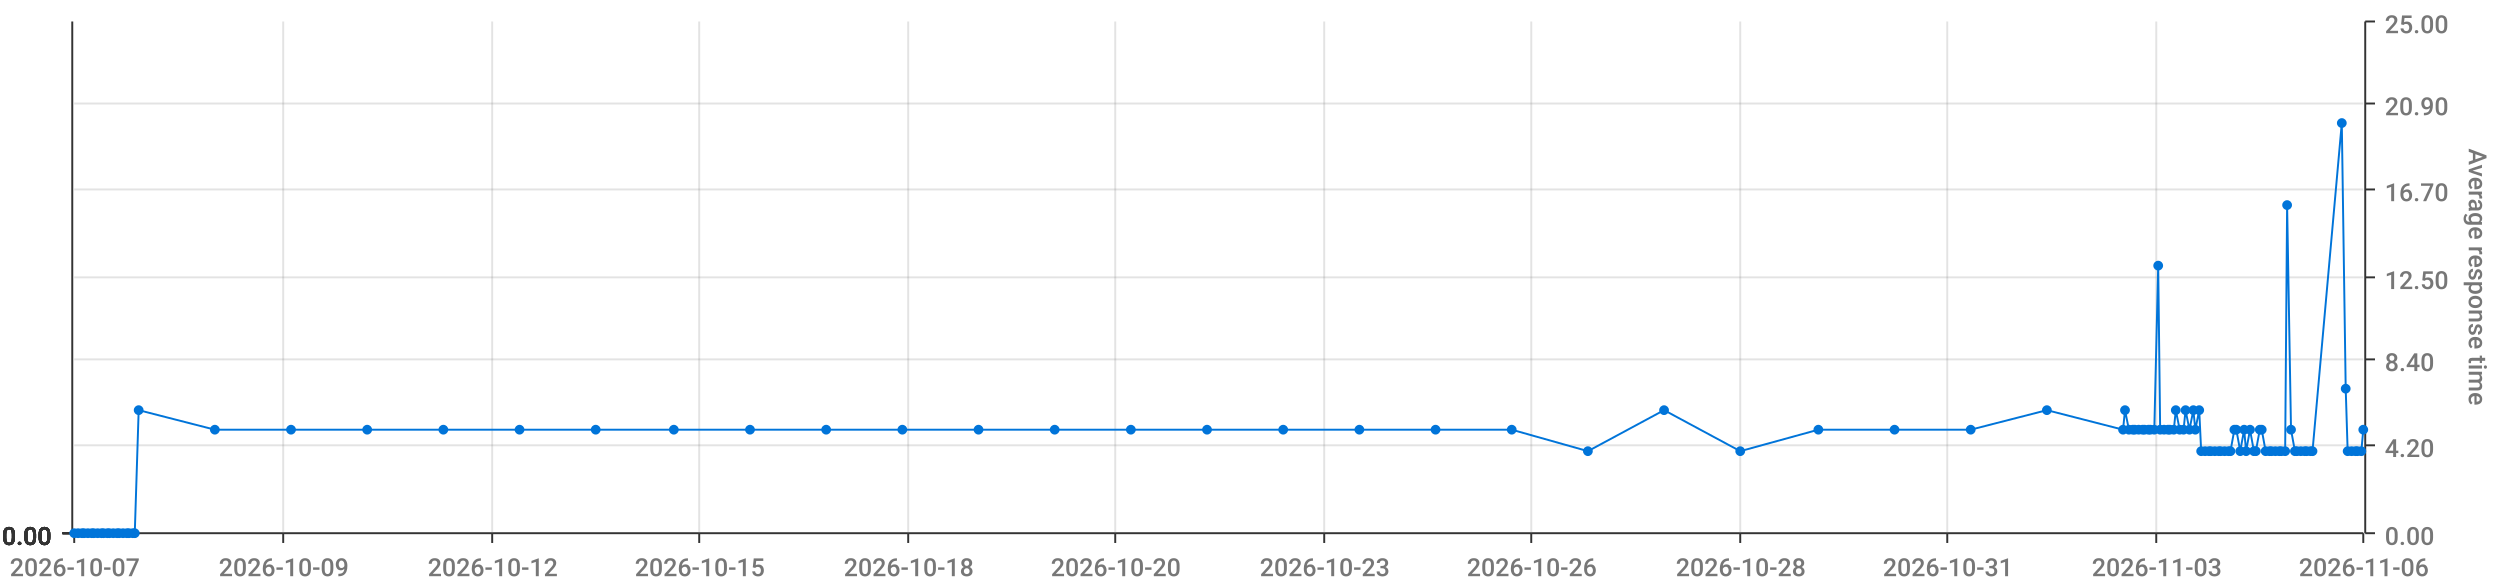
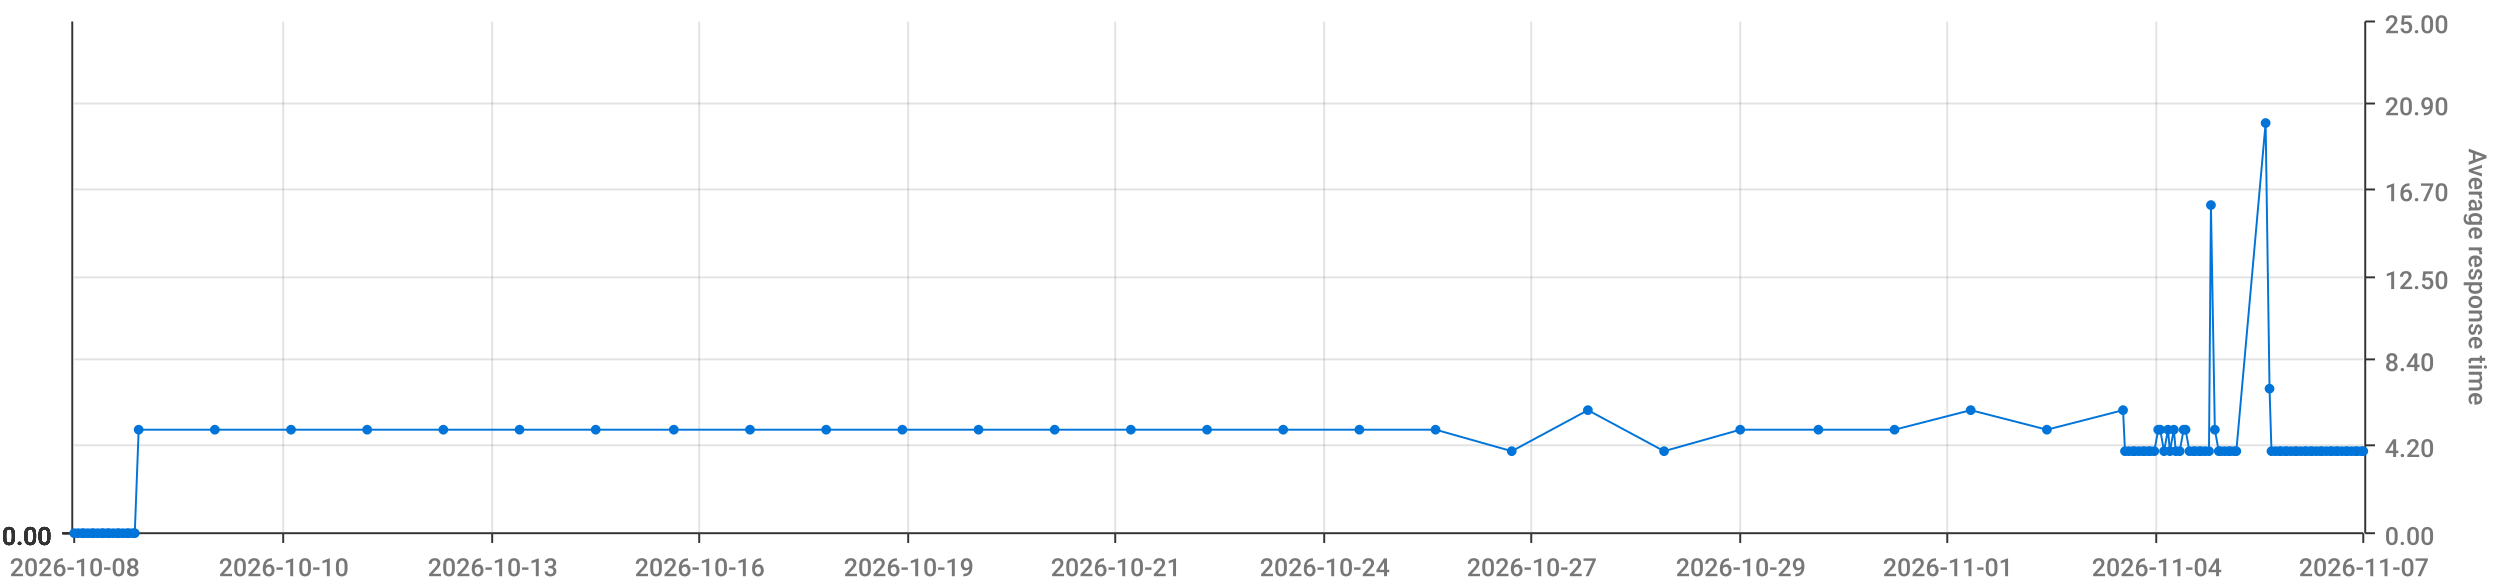
<svg xmlns="http://www.w3.org/2000/svg" viewBox="0 0 1280 300">
  <path d="M 0 0 L 1280 0 L 1280 300 L 0 300 L 0 0" style="stroke-width:0;stroke:rgba(255,255,255,1.0);fill:rgba(255,255,255,0.0)" />
  <path d="M 38 11 L 1210 11 L 1210 273 L 38 273 L 38 11" style="stroke-width:0;stroke:rgba(255,255,255,1.0);fill:rgba(255,255,255,0.0)" />
  <path d="M 38 273 L 1210 273" style="stroke-width:1;stroke:rgba(51,51,51,1.0);fill:rgba(255,255,255,0.0)" />
  <path d="M 38 273 L 38 278" style="stroke-width:1;stroke:rgba(51,51,51,1.0);fill:rgba(255,255,255,0.0)" />
-   <text x="5" y="295" style="stroke-width:0;stroke:none;fill:rgba(119,119,119,1.0);font-size:12.8px;font-family:'Roboto Medium',sans-serif">2026-10-07</text>
+   <text x="5" y="295" style="stroke-width:0;stroke:none;fill:rgba(119,119,119,1.0);font-size:12.8px;font-family:'Roboto Medium',sans-serif">2026-10-08</text>
  <path d="M 145 273 L 145 278" style="stroke-width:1;stroke:rgba(51,51,51,1.0);fill:rgba(255,255,255,0.0)" />
-   <text x="112" y="295" style="stroke-width:0;stroke:none;fill:rgba(119,119,119,1.0);font-size:12.8px;font-family:'Roboto Medium',sans-serif">2026-10-09</text>
+   <text x="112" y="295" style="stroke-width:0;stroke:none;fill:rgba(119,119,119,1.0);font-size:12.8px;font-family:'Roboto Medium',sans-serif">2026-10-10</text>
  <path d="M 252 273 L 252 278" style="stroke-width:1;stroke:rgba(51,51,51,1.0);fill:rgba(255,255,255,0.0)" />
-   <text x="219" y="295" style="stroke-width:0;stroke:none;fill:rgba(119,119,119,1.0);font-size:12.8px;font-family:'Roboto Medium',sans-serif">2026-10-12</text>
+   <text x="219" y="295" style="stroke-width:0;stroke:none;fill:rgba(119,119,119,1.0);font-size:12.8px;font-family:'Roboto Medium',sans-serif">2026-10-13</text>
  <path d="M 358 273 L 358 278" style="stroke-width:1;stroke:rgba(51,51,51,1.0);fill:rgba(255,255,255,0.0)" />
-   <text x="325" y="295" style="stroke-width:0;stroke:none;fill:rgba(119,119,119,1.0);font-size:12.8px;font-family:'Roboto Medium',sans-serif">2026-10-15</text>
+   <text x="325" y="295" style="stroke-width:0;stroke:none;fill:rgba(119,119,119,1.0);font-size:12.8px;font-family:'Roboto Medium',sans-serif">2026-10-16</text>
  <path d="M 465 273 L 465 278" style="stroke-width:1;stroke:rgba(51,51,51,1.0);fill:rgba(255,255,255,0.0)" />
-   <text x="432" y="295" style="stroke-width:0;stroke:none;fill:rgba(119,119,119,1.0);font-size:12.8px;font-family:'Roboto Medium',sans-serif">2026-10-18</text>
+   <text x="432" y="295" style="stroke-width:0;stroke:none;fill:rgba(119,119,119,1.0);font-size:12.8px;font-family:'Roboto Medium',sans-serif">2026-10-19</text>
  <path d="M 571 273 L 571 278" style="stroke-width:1;stroke:rgba(51,51,51,1.0);fill:rgba(255,255,255,0.0)" />
-   <text x="538" y="295" style="stroke-width:0;stroke:none;fill:rgba(119,119,119,1.0);font-size:12.8px;font-family:'Roboto Medium',sans-serif">2026-10-20</text>
+   <text x="538" y="295" style="stroke-width:0;stroke:none;fill:rgba(119,119,119,1.0);font-size:12.8px;font-family:'Roboto Medium',sans-serif">2026-10-21</text>
  <path d="M 678 273 L 678 278" style="stroke-width:1;stroke:rgba(51,51,51,1.0);fill:rgba(255,255,255,0.0)" />
-   <text x="645" y="295" style="stroke-width:0;stroke:none;fill:rgba(119,119,119,1.0);font-size:12.8px;font-family:'Roboto Medium',sans-serif">2026-10-23</text>
+   <text x="645" y="295" style="stroke-width:0;stroke:none;fill:rgba(119,119,119,1.0);font-size:12.8px;font-family:'Roboto Medium',sans-serif">2026-10-24</text>
  <path d="M 784 273 L 784 278" style="stroke-width:1;stroke:rgba(51,51,51,1.0);fill:rgba(255,255,255,0.0)" />
-   <text x="751" y="295" style="stroke-width:0;stroke:none;fill:rgba(119,119,119,1.0);font-size:12.8px;font-family:'Roboto Medium',sans-serif">2026-10-26</text>
+   <text x="751" y="295" style="stroke-width:0;stroke:none;fill:rgba(119,119,119,1.0);font-size:12.8px;font-family:'Roboto Medium',sans-serif">2026-10-27</text>
  <path d="M 891 273 L 891 278" style="stroke-width:1;stroke:rgba(51,51,51,1.0);fill:rgba(255,255,255,0.0)" />
-   <text x="858" y="295" style="stroke-width:0;stroke:none;fill:rgba(119,119,119,1.0);font-size:12.8px;font-family:'Roboto Medium',sans-serif">2026-10-28</text>
+   <text x="858" y="295" style="stroke-width:0;stroke:none;fill:rgba(119,119,119,1.0);font-size:12.8px;font-family:'Roboto Medium',sans-serif">2026-10-29</text>
  <path d="M 997 273 L 997 278" style="stroke-width:1;stroke:rgba(51,51,51,1.0);fill:rgba(255,255,255,0.0)" />
-   <text x="964" y="295" style="stroke-width:0;stroke:none;fill:rgba(119,119,119,1.0);font-size:12.8px;font-family:'Roboto Medium',sans-serif">2026-10-31</text>
+   <text x="964" y="295" style="stroke-width:0;stroke:none;fill:rgba(119,119,119,1.0);font-size:12.8px;font-family:'Roboto Medium',sans-serif">2026-11-01</text>
  <path d="M 1104 273 L 1104 278" style="stroke-width:1;stroke:rgba(51,51,51,1.0);fill:rgba(255,255,255,0.0)" />
-   <text x="1071" y="295" style="stroke-width:0;stroke:none;fill:rgba(119,119,119,1.0);font-size:12.8px;font-family:'Roboto Medium',sans-serif">2026-11-03</text>
+   <text x="1071" y="295" style="stroke-width:0;stroke:none;fill:rgba(119,119,119,1.0);font-size:12.8px;font-family:'Roboto Medium',sans-serif">2026-11-04</text>
  <path d="M 1210 273 L 1210 278" style="stroke-width:1;stroke:rgba(51,51,51,1.0);fill:rgba(255,255,255,0.0)" />
-   <text x="1177" y="295" style="stroke-width:0;stroke:none;fill:rgba(119,119,119,1.0);font-size:12.8px;font-family:'Roboto Medium',sans-serif">2026-11-06</text>
+   <text x="1177" y="295" style="stroke-width:0;stroke:none;fill:rgba(119,119,119,1.0);font-size:12.8px;font-family:'Roboto Medium',sans-serif">2026-11-07</text>
  <path d="M 145 273 L 145 11" style="stroke-width:1;stroke:rgba(119,119,119,0.2);fill:none" />
  <path d="M 252 273 L 252 11" style="stroke-width:1;stroke:rgba(119,119,119,0.2);fill:none" />
  <path d="M 358 273 L 358 11" style="stroke-width:1;stroke:rgba(119,119,119,0.2);fill:none" />
  <path d="M 465 273 L 465 11" style="stroke-width:1;stroke:rgba(119,119,119,0.2);fill:none" />
  <path d="M 571 273 L 571 11" style="stroke-width:1;stroke:rgba(119,119,119,0.2);fill:none" />
  <path d="M 678 273 L 678 11" style="stroke-width:1;stroke:rgba(119,119,119,0.2);fill:none" />
  <path d="M 784 273 L 784 11" style="stroke-width:1;stroke:rgba(119,119,119,0.2);fill:none" />
  <path d="M 891 273 L 891 11" style="stroke-width:1;stroke:rgba(119,119,119,0.2);fill:none" />
  <path d="M 997 273 L 997 11" style="stroke-width:1;stroke:rgba(119,119,119,0.2);fill:none" />
  <path d="M 1104 273 L 1104 11" style="stroke-width:1;stroke:rgba(119,119,119,0.2);fill:none" />
  <path d="M 1211 273 L 1211 11" style="stroke-width:1;stroke:rgba(51,51,51,1.0);fill:rgba(255,255,255,0.0)" />
  <path d="M 1211 273 L 1216 273" style="stroke-width:1;stroke:rgba(51,51,51,1.0);fill:rgba(255,255,255,0.0)" />
  <text x="1221" y="279" style="stroke-width:0;stroke:none;fill:rgba(119,119,119,1.0);font-size:12.8px;font-family:'Roboto Medium',sans-serif">0.00</text>
  <path d="M 1211 228 L 1216 228" style="stroke-width:1;stroke:rgba(51,51,51,1.0);fill:rgba(255,255,255,0.0)" />
  <text x="1221" y="234" style="stroke-width:0;stroke:none;fill:rgba(119,119,119,1.0);font-size:12.8px;font-family:'Roboto Medium',sans-serif">4.20</text>
  <path d="M 1211 184 L 1216 184" style="stroke-width:1;stroke:rgba(51,51,51,1.0);fill:rgba(255,255,255,0.0)" />
  <text x="1221" y="190" style="stroke-width:0;stroke:none;fill:rgba(119,119,119,1.0);font-size:12.8px;font-family:'Roboto Medium',sans-serif">8.40</text>
  <path d="M 1211 142 L 1216 142" style="stroke-width:1;stroke:rgba(51,51,51,1.0);fill:rgba(255,255,255,0.0)" />
  <text x="1221" y="148" style="stroke-width:0;stroke:none;fill:rgba(119,119,119,1.0);font-size:12.8px;font-family:'Roboto Medium',sans-serif">12.50</text>
  <path d="M 1211 97 L 1216 97" style="stroke-width:1;stroke:rgba(51,51,51,1.0);fill:rgba(255,255,255,0.0)" />
  <text x="1221" y="103" style="stroke-width:0;stroke:none;fill:rgba(119,119,119,1.0);font-size:12.8px;font-family:'Roboto Medium',sans-serif">16.70</text>
  <path d="M 1211 53 L 1216 53" style="stroke-width:1;stroke:rgba(51,51,51,1.0);fill:rgba(255,255,255,0.0)" />
  <text x="1221" y="59" style="stroke-width:0;stroke:none;fill:rgba(119,119,119,1.0);font-size:12.8px;font-family:'Roboto Medium',sans-serif">20.90</text>
  <path d="M 1211 11 L 1216 11" style="stroke-width:1;stroke:rgba(51,51,51,1.0);fill:rgba(255,255,255,0.0)" />
  <text x="1221" y="17" style="stroke-width:0;stroke:none;fill:rgba(119,119,119,1.0);font-size:12.8px;font-family:'Roboto Medium',sans-serif">25.00</text>
  <text x="1264" y="76" style="stroke-width:0;stroke:none;fill:rgba(119,119,119,1.0);font-size:12.8px;font-family:'Roboto Medium',sans-serif" transform="rotate(90.00,1264,76)">Average response time</text>
  <path d="M 38 273 L 1210 273" style="stroke-width:0;stroke:rgba(255,255,255,0.0);fill:none" />
  <path d="M 38 228 L 1210 228" style="stroke-width:1;stroke:rgba(119,119,119,0.2);fill:none" />
  <path d="M 38 184 L 1210 184" style="stroke-width:1;stroke:rgba(119,119,119,0.2);fill:none" />
  <path d="M 38 142 L 1210 142" style="stroke-width:1;stroke:rgba(119,119,119,0.2);fill:none" />
  <path d="M 38 97 L 1210 97" style="stroke-width:1;stroke:rgba(119,119,119,0.2);fill:none" />
  <path d="M 38 53 L 1210 53" style="stroke-width:1;stroke:rgba(119,119,119,0.2);fill:none" />
  <path d="M 37 273 L 37 11" style="stroke-width:1;stroke:rgba(51,51,51,1.0);fill:rgba(255,255,255,0.0)" />
  <path d="M 37 273 L 32 273" style="stroke-width:1;stroke:rgba(51,51,51,1.0);fill:rgba(255,255,255,0.0)" />
  <text x="1" y="279" style="stroke-width:0;stroke:none;fill:rgba(51,51,51,1.0);font-size:12.8px;font-family:'Roboto Medium',sans-serif">0.00</text>
  <path d="M 37 273 L 32 273" style="stroke-width:1;stroke:rgba(51,51,51,1.0);fill:rgba(255,255,255,0.0)" />
  <text x="1" y="279" style="stroke-width:0;stroke:none;fill:rgba(51,51,51,1.0);font-size:12.8px;font-family:'Roboto Medium',sans-serif">0.00</text>
  <path d="M 37 273 L 32 273" style="stroke-width:1;stroke:rgba(51,51,51,1.0);fill:rgba(255,255,255,0.0)" />
  <text x="1" y="279" style="stroke-width:0;stroke:none;fill:rgba(51,51,51,1.0);font-size:12.8px;font-family:'Roboto Medium',sans-serif">0.00</text>
  <path d="M 37 273 L 32 273" style="stroke-width:1;stroke:rgba(51,51,51,1.0);fill:rgba(255,255,255,0.0)" />
  <text x="1" y="279" style="stroke-width:0;stroke:none;fill:rgba(51,51,51,1.0);font-size:12.8px;font-family:'Roboto Medium',sans-serif">0.00</text>
  <path d="M 37 273 L 32 273" style="stroke-width:1;stroke:rgba(51,51,51,1.0);fill:rgba(255,255,255,0.0)" />
  <text x="1" y="279" style="stroke-width:0;stroke:none;fill:rgba(51,51,51,1.0);font-size:12.8px;font-family:'Roboto Medium',sans-serif">0.00</text>
  <path d="M 37 273 L 32 273" style="stroke-width:1;stroke:rgba(51,51,51,1.0);fill:rgba(255,255,255,0.0)" />
  <text x="1" y="279" style="stroke-width:0;stroke:none;fill:rgba(51,51,51,1.0);font-size:12.8px;font-family:'Roboto Medium',sans-serif">0.00</text>
  <path d="M 37 273 L 32 273" style="stroke-width:1;stroke:rgba(51,51,51,1.0);fill:rgba(255,255,255,0.0)" />
  <text x="1" y="279" style="stroke-width:0;stroke:none;fill:rgba(51,51,51,1.0);font-size:12.8px;font-family:'Roboto Medium',sans-serif">0.00</text>
  <path d="M 38 273 L 1210 273" style="stroke-width:0;stroke:rgba(255,255,255,0.0);fill:none" />
  <path d="M 38 273 L 1210 273" style="stroke-width:0;stroke:rgba(255,255,255,0.0);fill:none" />
  <path d="M 38 273 L 1210 273" style="stroke-width:0;stroke:rgba(255,255,255,0.0);fill:none" />
  <path d="M 38 273 L 1210 273" style="stroke-width:0;stroke:rgba(255,255,255,0.0);fill:none" />
  <path d="M 38 273 L 1210 273" style="stroke-width:0;stroke:rgba(255,255,255,0.0);fill:none" />
  <path d="M 38 273 L 1210 273" style="stroke-width:0;stroke:rgba(255,255,255,0.0);fill:none" />
-   <path d="M 38 273 L 40 273 L 42 273 L 43 273 L 45 273 L 47 273 L 48 273 L 50 273 L 52 273 L 53 273 L 55 273 L 56 273 L 58 273 L 60 273 L 61 273 L 63 273 L 65 273 L 66 273 L 68 273 L 69 273 L 71 210 L 110 220 L 149 220 L 188 220 L 227 220 L 266 220 L 305 220 L 345 220 L 384 220 L 423 220 L 462 220 L 501 220 L 540 220 L 579 220 L 618 220 L 657 220 L 696 220 L 735 220 L 774 220 L 813 231 L 852 210 L 891 231 L 931 220 L 970 220 L 1009 220 L 1048 210 L 1087 220 L 1088 210 L 1090 220 L 1092 220 L 1093 220 L 1095 220 L 1097 220 L 1098 220 L 1100 220 L 1101 220 L 1103 220 L 1105 136 L 1106 220 L 1108 220 L 1110 220 L 1111 220 L 1113 220 L 1114 210 L 1116 220 L 1118 220 L 1119 210 L 1121 220 L 1123 210 L 1124 220 L 1126 210 L 1127 231 L 1129 231 L 1131 231 L 1132 231 L 1134 231 L 1136 231 L 1137 231 L 1139 231 L 1141 231 L 1142 231 L 1144 220 L 1145 220 L 1147 231 L 1149 220 L 1150 231 L 1152 220 L 1154 231 L 1155 231 L 1157 220 L 1158 220 L 1160 231 L 1162 231 L 1163 231 L 1165 231 L 1167 231 L 1168 231 L 1170 231 L 1171 105 L 1173 220 L 1175 231 L 1176 231 L 1178 231 L 1180 231 L 1181 231 L 1183 231 L 1184 231 L 1199 63 L 1201 199 L 1202 231 L 1204 231 L 1206 231 L 1207 231 L 1209 231 L 1210 220" style="stroke-width:1;stroke:rgba(0,116,217,1.0);fill:rgba(255,255,255,0.0)" />
+   <path d="M 38 273 L 40 273 L 42 273 L 43 273 L 45 273 L 47 273 L 48 273 L 50 273 L 52 273 L 53 273 L 55 273 L 56 273 L 58 273 L 60 273 L 61 273 L 63 273 L 65 273 L 66 273 L 68 273 L 69 273 L 71 220 L 110 220 L 149 220 L 188 220 L 227 220 L 266 220 L 305 220 L 345 220 L 384 220 L 423 220 L 462 220 L 501 220 L 540 220 L 579 220 L 618 220 L 657 220 L 696 220 L 735 220 L 774 231 L 813 210 L 852 231 L 891 220 L 931 220 L 970 220 L 1009 210 L 1048 220 L 1087 210 L 1088 231 L 1090 231 L 1092 231 L 1093 231 L 1095 231 L 1097 231 L 1098 231 L 1100 231 L 1101 231 L 1103 231 L 1105 220 L 1106 220 L 1108 231 L 1110 220 L 1111 231 L 1113 220 L 1114 231 L 1116 231 L 1118 220 L 1119 220 L 1121 231 L 1123 231 L 1124 231 L 1126 231 L 1127 231 L 1129 231 L 1131 231 L 1132 105 L 1134 220 L 1136 231 L 1137 231 L 1139 231 L 1141 231 L 1142 231 L 1144 231 L 1145 231 L 1160 63 L 1162 199 L 1163 231 L 1165 231 L 1167 231 L 1168 231 L 1170 231 L 1171 231 L 1173 231 L 1175 231 L 1176 231 L 1178 231 L 1180 231 L 1181 231 L 1183 231 L 1184 231 L 1186 231 L 1188 231 L 1189 231 L 1191 231 L 1193 231 L 1194 231 L 1196 231 L 1197 231 L 1199 231 L 1201 231 L 1202 231 L 1204 231 L 1206 231 L 1207 231 L 1209 231 L 1210 231" style="stroke-width:1;stroke:rgba(0,116,217,1.0);fill:rgba(255,255,255,0.0)" />
  <circle cx="38" cy="273" r="2" style="stroke-width:1;stroke:rgba(0,116,217,1.0);fill:rgba(0,116,217,1.0)" />
  <path d="" style="stroke-width:1;stroke:rgba(0,116,217,1.0);fill:rgba(0,116,217,1.0)" />
  <circle cx="40" cy="273" r="2" style="stroke-width:1;stroke:rgba(0,116,217,1.0);fill:rgba(0,116,217,1.0)" />
  <path d="" style="stroke-width:1;stroke:rgba(0,116,217,1.0);fill:rgba(0,116,217,1.0)" />
  <circle cx="42" cy="273" r="2" style="stroke-width:1;stroke:rgba(0,116,217,1.0);fill:rgba(0,116,217,1.0)" />
  <path d="" style="stroke-width:1;stroke:rgba(0,116,217,1.0);fill:rgba(0,116,217,1.0)" />
  <circle cx="43" cy="273" r="2" style="stroke-width:1;stroke:rgba(0,116,217,1.0);fill:rgba(0,116,217,1.0)" />
  <path d="" style="stroke-width:1;stroke:rgba(0,116,217,1.0);fill:rgba(0,116,217,1.0)" />
  <circle cx="45" cy="273" r="2" style="stroke-width:1;stroke:rgba(0,116,217,1.0);fill:rgba(0,116,217,1.0)" />
  <path d="" style="stroke-width:1;stroke:rgba(0,116,217,1.0);fill:rgba(0,116,217,1.0)" />
  <circle cx="47" cy="273" r="2" style="stroke-width:1;stroke:rgba(0,116,217,1.0);fill:rgba(0,116,217,1.0)" />
  <path d="" style="stroke-width:1;stroke:rgba(0,116,217,1.0);fill:rgba(0,116,217,1.0)" />
  <circle cx="48" cy="273" r="2" style="stroke-width:1;stroke:rgba(0,116,217,1.0);fill:rgba(0,116,217,1.0)" />
  <path d="" style="stroke-width:1;stroke:rgba(0,116,217,1.0);fill:rgba(0,116,217,1.0)" />
  <circle cx="50" cy="273" r="2" style="stroke-width:1;stroke:rgba(0,116,217,1.0);fill:rgba(0,116,217,1.0)" />
  <path d="" style="stroke-width:1;stroke:rgba(0,116,217,1.0);fill:rgba(0,116,217,1.0)" />
  <circle cx="52" cy="273" r="2" style="stroke-width:1;stroke:rgba(0,116,217,1.0);fill:rgba(0,116,217,1.0)" />
  <path d="" style="stroke-width:1;stroke:rgba(0,116,217,1.0);fill:rgba(0,116,217,1.0)" />
  <circle cx="53" cy="273" r="2" style="stroke-width:1;stroke:rgba(0,116,217,1.0);fill:rgba(0,116,217,1.0)" />
  <path d="" style="stroke-width:1;stroke:rgba(0,116,217,1.0);fill:rgba(0,116,217,1.0)" />
  <circle cx="55" cy="273" r="2" style="stroke-width:1;stroke:rgba(0,116,217,1.0);fill:rgba(0,116,217,1.0)" />
  <path d="" style="stroke-width:1;stroke:rgba(0,116,217,1.0);fill:rgba(0,116,217,1.0)" />
  <circle cx="56" cy="273" r="2" style="stroke-width:1;stroke:rgba(0,116,217,1.0);fill:rgba(0,116,217,1.0)" />
  <path d="" style="stroke-width:1;stroke:rgba(0,116,217,1.0);fill:rgba(0,116,217,1.0)" />
  <circle cx="58" cy="273" r="2" style="stroke-width:1;stroke:rgba(0,116,217,1.0);fill:rgba(0,116,217,1.0)" />
  <path d="" style="stroke-width:1;stroke:rgba(0,116,217,1.0);fill:rgba(0,116,217,1.0)" />
  <circle cx="60" cy="273" r="2" style="stroke-width:1;stroke:rgba(0,116,217,1.0);fill:rgba(0,116,217,1.0)" />
  <path d="" style="stroke-width:1;stroke:rgba(0,116,217,1.0);fill:rgba(0,116,217,1.0)" />
  <circle cx="61" cy="273" r="2" style="stroke-width:1;stroke:rgba(0,116,217,1.0);fill:rgba(0,116,217,1.0)" />
  <path d="" style="stroke-width:1;stroke:rgba(0,116,217,1.0);fill:rgba(0,116,217,1.0)" />
  <circle cx="63" cy="273" r="2" style="stroke-width:1;stroke:rgba(0,116,217,1.0);fill:rgba(0,116,217,1.0)" />
  <path d="" style="stroke-width:1;stroke:rgba(0,116,217,1.0);fill:rgba(0,116,217,1.0)" />
  <circle cx="65" cy="273" r="2" style="stroke-width:1;stroke:rgba(0,116,217,1.0);fill:rgba(0,116,217,1.0)" />
  <path d="" style="stroke-width:1;stroke:rgba(0,116,217,1.0);fill:rgba(0,116,217,1.0)" />
  <circle cx="66" cy="273" r="2" style="stroke-width:1;stroke:rgba(0,116,217,1.0);fill:rgba(0,116,217,1.0)" />
  <path d="" style="stroke-width:1;stroke:rgba(0,116,217,1.0);fill:rgba(0,116,217,1.0)" />
  <circle cx="68" cy="273" r="2" style="stroke-width:1;stroke:rgba(0,116,217,1.0);fill:rgba(0,116,217,1.0)" />
  <path d="" style="stroke-width:1;stroke:rgba(0,116,217,1.0);fill:rgba(0,116,217,1.0)" />
  <circle cx="69" cy="273" r="2" style="stroke-width:1;stroke:rgba(0,116,217,1.0);fill:rgba(0,116,217,1.0)" />
  <path d="" style="stroke-width:1;stroke:rgba(0,116,217,1.0);fill:rgba(0,116,217,1.0)" />
-   <circle cx="71" cy="210" r="2" style="stroke-width:1;stroke:rgba(0,116,217,1.0);fill:rgba(0,116,217,1.0)" />
+   <circle cx="71" cy="220" r="2" style="stroke-width:1;stroke:rgba(0,116,217,1.0);fill:rgba(0,116,217,1.0)" />
  <path d="" style="stroke-width:1;stroke:rgba(0,116,217,1.0);fill:rgba(0,116,217,1.0)" />
  <circle cx="110" cy="220" r="2" style="stroke-width:1;stroke:rgba(0,116,217,1.0);fill:rgba(0,116,217,1.0)" />
  <path d="" style="stroke-width:1;stroke:rgba(0,116,217,1.0);fill:rgba(0,116,217,1.0)" />
  <circle cx="149" cy="220" r="2" style="stroke-width:1;stroke:rgba(0,116,217,1.0);fill:rgba(0,116,217,1.0)" />
  <path d="" style="stroke-width:1;stroke:rgba(0,116,217,1.0);fill:rgba(0,116,217,1.0)" />
  <circle cx="188" cy="220" r="2" style="stroke-width:1;stroke:rgba(0,116,217,1.0);fill:rgba(0,116,217,1.0)" />
  <path d="" style="stroke-width:1;stroke:rgba(0,116,217,1.0);fill:rgba(0,116,217,1.0)" />
  <circle cx="227" cy="220" r="2" style="stroke-width:1;stroke:rgba(0,116,217,1.0);fill:rgba(0,116,217,1.0)" />
  <path d="" style="stroke-width:1;stroke:rgba(0,116,217,1.0);fill:rgba(0,116,217,1.0)" />
  <circle cx="266" cy="220" r="2" style="stroke-width:1;stroke:rgba(0,116,217,1.0);fill:rgba(0,116,217,1.0)" />
  <path d="" style="stroke-width:1;stroke:rgba(0,116,217,1.0);fill:rgba(0,116,217,1.0)" />
  <circle cx="305" cy="220" r="2" style="stroke-width:1;stroke:rgba(0,116,217,1.0);fill:rgba(0,116,217,1.0)" />
  <path d="" style="stroke-width:1;stroke:rgba(0,116,217,1.0);fill:rgba(0,116,217,1.0)" />
  <circle cx="345" cy="220" r="2" style="stroke-width:1;stroke:rgba(0,116,217,1.0);fill:rgba(0,116,217,1.0)" />
  <path d="" style="stroke-width:1;stroke:rgba(0,116,217,1.0);fill:rgba(0,116,217,1.0)" />
  <circle cx="384" cy="220" r="2" style="stroke-width:1;stroke:rgba(0,116,217,1.0);fill:rgba(0,116,217,1.0)" />
  <path d="" style="stroke-width:1;stroke:rgba(0,116,217,1.0);fill:rgba(0,116,217,1.0)" />
  <circle cx="423" cy="220" r="2" style="stroke-width:1;stroke:rgba(0,116,217,1.0);fill:rgba(0,116,217,1.0)" />
  <path d="" style="stroke-width:1;stroke:rgba(0,116,217,1.0);fill:rgba(0,116,217,1.0)" />
  <circle cx="462" cy="220" r="2" style="stroke-width:1;stroke:rgba(0,116,217,1.0);fill:rgba(0,116,217,1.0)" />
  <path d="" style="stroke-width:1;stroke:rgba(0,116,217,1.0);fill:rgba(0,116,217,1.0)" />
  <circle cx="501" cy="220" r="2" style="stroke-width:1;stroke:rgba(0,116,217,1.0);fill:rgba(0,116,217,1.0)" />
  <path d="" style="stroke-width:1;stroke:rgba(0,116,217,1.0);fill:rgba(0,116,217,1.0)" />
  <circle cx="540" cy="220" r="2" style="stroke-width:1;stroke:rgba(0,116,217,1.0);fill:rgba(0,116,217,1.0)" />
  <path d="" style="stroke-width:1;stroke:rgba(0,116,217,1.0);fill:rgba(0,116,217,1.0)" />
  <circle cx="579" cy="220" r="2" style="stroke-width:1;stroke:rgba(0,116,217,1.0);fill:rgba(0,116,217,1.0)" />
  <path d="" style="stroke-width:1;stroke:rgba(0,116,217,1.0);fill:rgba(0,116,217,1.0)" />
  <circle cx="618" cy="220" r="2" style="stroke-width:1;stroke:rgba(0,116,217,1.0);fill:rgba(0,116,217,1.0)" />
  <path d="" style="stroke-width:1;stroke:rgba(0,116,217,1.0);fill:rgba(0,116,217,1.0)" />
  <circle cx="657" cy="220" r="2" style="stroke-width:1;stroke:rgba(0,116,217,1.0);fill:rgba(0,116,217,1.0)" />
  <path d="" style="stroke-width:1;stroke:rgba(0,116,217,1.0);fill:rgba(0,116,217,1.0)" />
  <circle cx="696" cy="220" r="2" style="stroke-width:1;stroke:rgba(0,116,217,1.0);fill:rgba(0,116,217,1.0)" />
  <path d="" style="stroke-width:1;stroke:rgba(0,116,217,1.0);fill:rgba(0,116,217,1.0)" />
  <circle cx="735" cy="220" r="2" style="stroke-width:1;stroke:rgba(0,116,217,1.0);fill:rgba(0,116,217,1.0)" />
  <path d="" style="stroke-width:1;stroke:rgba(0,116,217,1.0);fill:rgba(0,116,217,1.0)" />
-   <circle cx="774" cy="220" r="2" style="stroke-width:1;stroke:rgba(0,116,217,1.0);fill:rgba(0,116,217,1.0)" />
-   <path d="" style="stroke-width:1;stroke:rgba(0,116,217,1.0);fill:rgba(0,116,217,1.0)" />
-   <circle cx="813" cy="231" r="2" style="stroke-width:1;stroke:rgba(0,116,217,1.0);fill:rgba(0,116,217,1.0)" />
-   <path d="" style="stroke-width:1;stroke:rgba(0,116,217,1.0);fill:rgba(0,116,217,1.0)" />
-   <circle cx="852" cy="210" r="2" style="stroke-width:1;stroke:rgba(0,116,217,1.0);fill:rgba(0,116,217,1.0)" />
-   <path d="" style="stroke-width:1;stroke:rgba(0,116,217,1.0);fill:rgba(0,116,217,1.0)" />
-   <circle cx="891" cy="231" r="2" style="stroke-width:1;stroke:rgba(0,116,217,1.0);fill:rgba(0,116,217,1.0)" />
+   <circle cx="774" cy="231" r="2" style="stroke-width:1;stroke:rgba(0,116,217,1.0);fill:rgba(0,116,217,1.0)" />
+   <path d="" style="stroke-width:1;stroke:rgba(0,116,217,1.0);fill:rgba(0,116,217,1.0)" />
+   <circle cx="813" cy="210" r="2" style="stroke-width:1;stroke:rgba(0,116,217,1.0);fill:rgba(0,116,217,1.0)" />
+   <path d="" style="stroke-width:1;stroke:rgba(0,116,217,1.0);fill:rgba(0,116,217,1.0)" />
+   <circle cx="852" cy="231" r="2" style="stroke-width:1;stroke:rgba(0,116,217,1.0);fill:rgba(0,116,217,1.0)" />
+   <path d="" style="stroke-width:1;stroke:rgba(0,116,217,1.0);fill:rgba(0,116,217,1.0)" />
+   <circle cx="891" cy="220" r="2" style="stroke-width:1;stroke:rgba(0,116,217,1.0);fill:rgba(0,116,217,1.0)" />
  <path d="" style="stroke-width:1;stroke:rgba(0,116,217,1.0);fill:rgba(0,116,217,1.0)" />
  <circle cx="931" cy="220" r="2" style="stroke-width:1;stroke:rgba(0,116,217,1.0);fill:rgba(0,116,217,1.0)" />
  <path d="" style="stroke-width:1;stroke:rgba(0,116,217,1.0);fill:rgba(0,116,217,1.0)" />
  <circle cx="970" cy="220" r="2" style="stroke-width:1;stroke:rgba(0,116,217,1.0);fill:rgba(0,116,217,1.0)" />
  <path d="" style="stroke-width:1;stroke:rgba(0,116,217,1.0);fill:rgba(0,116,217,1.0)" />
-   <circle cx="1009" cy="220" r="2" style="stroke-width:1;stroke:rgba(0,116,217,1.0);fill:rgba(0,116,217,1.0)" />
-   <path d="" style="stroke-width:1;stroke:rgba(0,116,217,1.0);fill:rgba(0,116,217,1.0)" />
-   <circle cx="1048" cy="210" r="2" style="stroke-width:1;stroke:rgba(0,116,217,1.0);fill:rgba(0,116,217,1.0)" />
-   <path d="" style="stroke-width:1;stroke:rgba(0,116,217,1.0);fill:rgba(0,116,217,1.0)" />
-   <circle cx="1087" cy="220" r="2" style="stroke-width:1;stroke:rgba(0,116,217,1.0);fill:rgba(0,116,217,1.0)" />
-   <path d="" style="stroke-width:1;stroke:rgba(0,116,217,1.0);fill:rgba(0,116,217,1.0)" />
-   <circle cx="1088" cy="210" r="2" style="stroke-width:1;stroke:rgba(0,116,217,1.0);fill:rgba(0,116,217,1.0)" />
-   <path d="" style="stroke-width:1;stroke:rgba(0,116,217,1.0);fill:rgba(0,116,217,1.0)" />
-   <circle cx="1090" cy="220" r="2" style="stroke-width:1;stroke:rgba(0,116,217,1.0);fill:rgba(0,116,217,1.0)" />
-   <path d="" style="stroke-width:1;stroke:rgba(0,116,217,1.0);fill:rgba(0,116,217,1.0)" />
-   <circle cx="1092" cy="220" r="2" style="stroke-width:1;stroke:rgba(0,116,217,1.0);fill:rgba(0,116,217,1.0)" />
-   <path d="" style="stroke-width:1;stroke:rgba(0,116,217,1.0);fill:rgba(0,116,217,1.0)" />
-   <circle cx="1093" cy="220" r="2" style="stroke-width:1;stroke:rgba(0,116,217,1.0);fill:rgba(0,116,217,1.0)" />
-   <path d="" style="stroke-width:1;stroke:rgba(0,116,217,1.0);fill:rgba(0,116,217,1.0)" />
-   <circle cx="1095" cy="220" r="2" style="stroke-width:1;stroke:rgba(0,116,217,1.0);fill:rgba(0,116,217,1.0)" />
-   <path d="" style="stroke-width:1;stroke:rgba(0,116,217,1.0);fill:rgba(0,116,217,1.0)" />
-   <circle cx="1097" cy="220" r="2" style="stroke-width:1;stroke:rgba(0,116,217,1.0);fill:rgba(0,116,217,1.0)" />
-   <path d="" style="stroke-width:1;stroke:rgba(0,116,217,1.0);fill:rgba(0,116,217,1.0)" />
-   <circle cx="1098" cy="220" r="2" style="stroke-width:1;stroke:rgba(0,116,217,1.0);fill:rgba(0,116,217,1.0)" />
-   <path d="" style="stroke-width:1;stroke:rgba(0,116,217,1.0);fill:rgba(0,116,217,1.0)" />
-   <circle cx="1100" cy="220" r="2" style="stroke-width:1;stroke:rgba(0,116,217,1.0);fill:rgba(0,116,217,1.0)" />
-   <path d="" style="stroke-width:1;stroke:rgba(0,116,217,1.0);fill:rgba(0,116,217,1.0)" />
-   <circle cx="1101" cy="220" r="2" style="stroke-width:1;stroke:rgba(0,116,217,1.0);fill:rgba(0,116,217,1.0)" />
-   <path d="" style="stroke-width:1;stroke:rgba(0,116,217,1.0);fill:rgba(0,116,217,1.0)" />
-   <circle cx="1103" cy="220" r="2" style="stroke-width:1;stroke:rgba(0,116,217,1.0);fill:rgba(0,116,217,1.0)" />
-   <path d="" style="stroke-width:1;stroke:rgba(0,116,217,1.0);fill:rgba(0,116,217,1.0)" />
-   <circle cx="1105" cy="136" r="2" style="stroke-width:1;stroke:rgba(0,116,217,1.0);fill:rgba(0,116,217,1.0)" />
+   <circle cx="1009" cy="210" r="2" style="stroke-width:1;stroke:rgba(0,116,217,1.0);fill:rgba(0,116,217,1.0)" />
+   <path d="" style="stroke-width:1;stroke:rgba(0,116,217,1.0);fill:rgba(0,116,217,1.0)" />
+   <circle cx="1048" cy="220" r="2" style="stroke-width:1;stroke:rgba(0,116,217,1.0);fill:rgba(0,116,217,1.0)" />
+   <path d="" style="stroke-width:1;stroke:rgba(0,116,217,1.0);fill:rgba(0,116,217,1.0)" />
+   <circle cx="1087" cy="210" r="2" style="stroke-width:1;stroke:rgba(0,116,217,1.0);fill:rgba(0,116,217,1.0)" />
+   <path d="" style="stroke-width:1;stroke:rgba(0,116,217,1.0);fill:rgba(0,116,217,1.0)" />
+   <circle cx="1088" cy="231" r="2" style="stroke-width:1;stroke:rgba(0,116,217,1.0);fill:rgba(0,116,217,1.0)" />
+   <path d="" style="stroke-width:1;stroke:rgba(0,116,217,1.0);fill:rgba(0,116,217,1.0)" />
+   <circle cx="1090" cy="231" r="2" style="stroke-width:1;stroke:rgba(0,116,217,1.0);fill:rgba(0,116,217,1.0)" />
+   <path d="" style="stroke-width:1;stroke:rgba(0,116,217,1.0);fill:rgba(0,116,217,1.0)" />
+   <circle cx="1092" cy="231" r="2" style="stroke-width:1;stroke:rgba(0,116,217,1.0);fill:rgba(0,116,217,1.0)" />
+   <path d="" style="stroke-width:1;stroke:rgba(0,116,217,1.0);fill:rgba(0,116,217,1.0)" />
+   <circle cx="1093" cy="231" r="2" style="stroke-width:1;stroke:rgba(0,116,217,1.0);fill:rgba(0,116,217,1.0)" />
+   <path d="" style="stroke-width:1;stroke:rgba(0,116,217,1.0);fill:rgba(0,116,217,1.0)" />
+   <circle cx="1095" cy="231" r="2" style="stroke-width:1;stroke:rgba(0,116,217,1.0);fill:rgba(0,116,217,1.0)" />
+   <path d="" style="stroke-width:1;stroke:rgba(0,116,217,1.0);fill:rgba(0,116,217,1.0)" />
+   <circle cx="1097" cy="231" r="2" style="stroke-width:1;stroke:rgba(0,116,217,1.0);fill:rgba(0,116,217,1.0)" />
+   <path d="" style="stroke-width:1;stroke:rgba(0,116,217,1.0);fill:rgba(0,116,217,1.0)" />
+   <circle cx="1098" cy="231" r="2" style="stroke-width:1;stroke:rgba(0,116,217,1.0);fill:rgba(0,116,217,1.0)" />
+   <path d="" style="stroke-width:1;stroke:rgba(0,116,217,1.0);fill:rgba(0,116,217,1.0)" />
+   <circle cx="1100" cy="231" r="2" style="stroke-width:1;stroke:rgba(0,116,217,1.0);fill:rgba(0,116,217,1.0)" />
+   <path d="" style="stroke-width:1;stroke:rgba(0,116,217,1.0);fill:rgba(0,116,217,1.0)" />
+   <circle cx="1101" cy="231" r="2" style="stroke-width:1;stroke:rgba(0,116,217,1.0);fill:rgba(0,116,217,1.0)" />
+   <path d="" style="stroke-width:1;stroke:rgba(0,116,217,1.0);fill:rgba(0,116,217,1.0)" />
+   <circle cx="1103" cy="231" r="2" style="stroke-width:1;stroke:rgba(0,116,217,1.0);fill:rgba(0,116,217,1.0)" />
+   <path d="" style="stroke-width:1;stroke:rgba(0,116,217,1.0);fill:rgba(0,116,217,1.0)" />
+   <circle cx="1105" cy="220" r="2" style="stroke-width:1;stroke:rgba(0,116,217,1.0);fill:rgba(0,116,217,1.0)" />
  <path d="" style="stroke-width:1;stroke:rgba(0,116,217,1.0);fill:rgba(0,116,217,1.0)" />
  <circle cx="1106" cy="220" r="2" style="stroke-width:1;stroke:rgba(0,116,217,1.0);fill:rgba(0,116,217,1.0)" />
  <path d="" style="stroke-width:1;stroke:rgba(0,116,217,1.0);fill:rgba(0,116,217,1.0)" />
-   <circle cx="1108" cy="220" r="2" style="stroke-width:1;stroke:rgba(0,116,217,1.0);fill:rgba(0,116,217,1.0)" />
+   <circle cx="1108" cy="231" r="2" style="stroke-width:1;stroke:rgba(0,116,217,1.0);fill:rgba(0,116,217,1.0)" />
  <path d="" style="stroke-width:1;stroke:rgba(0,116,217,1.0);fill:rgba(0,116,217,1.0)" />
  <circle cx="1110" cy="220" r="2" style="stroke-width:1;stroke:rgba(0,116,217,1.0);fill:rgba(0,116,217,1.0)" />
  <path d="" style="stroke-width:1;stroke:rgba(0,116,217,1.0);fill:rgba(0,116,217,1.0)" />
-   <circle cx="1111" cy="220" r="2" style="stroke-width:1;stroke:rgba(0,116,217,1.0);fill:rgba(0,116,217,1.0)" />
+   <circle cx="1111" cy="231" r="2" style="stroke-width:1;stroke:rgba(0,116,217,1.0);fill:rgba(0,116,217,1.0)" />
  <path d="" style="stroke-width:1;stroke:rgba(0,116,217,1.0);fill:rgba(0,116,217,1.0)" />
  <circle cx="1113" cy="220" r="2" style="stroke-width:1;stroke:rgba(0,116,217,1.0);fill:rgba(0,116,217,1.0)" />
  <path d="" style="stroke-width:1;stroke:rgba(0,116,217,1.0);fill:rgba(0,116,217,1.0)" />
-   <circle cx="1114" cy="210" r="2" style="stroke-width:1;stroke:rgba(0,116,217,1.0);fill:rgba(0,116,217,1.0)" />
-   <path d="" style="stroke-width:1;stroke:rgba(0,116,217,1.0);fill:rgba(0,116,217,1.0)" />
-   <circle cx="1116" cy="220" r="2" style="stroke-width:1;stroke:rgba(0,116,217,1.0);fill:rgba(0,116,217,1.0)" />
+   <circle cx="1114" cy="231" r="2" style="stroke-width:1;stroke:rgba(0,116,217,1.0);fill:rgba(0,116,217,1.0)" />
+   <path d="" style="stroke-width:1;stroke:rgba(0,116,217,1.0);fill:rgba(0,116,217,1.0)" />
+   <circle cx="1116" cy="231" r="2" style="stroke-width:1;stroke:rgba(0,116,217,1.0);fill:rgba(0,116,217,1.0)" />
  <path d="" style="stroke-width:1;stroke:rgba(0,116,217,1.0);fill:rgba(0,116,217,1.0)" />
  <circle cx="1118" cy="220" r="2" style="stroke-width:1;stroke:rgba(0,116,217,1.0);fill:rgba(0,116,217,1.0)" />
  <path d="" style="stroke-width:1;stroke:rgba(0,116,217,1.0);fill:rgba(0,116,217,1.0)" />
-   <circle cx="1119" cy="210" r="2" style="stroke-width:1;stroke:rgba(0,116,217,1.0);fill:rgba(0,116,217,1.0)" />
-   <path d="" style="stroke-width:1;stroke:rgba(0,116,217,1.0);fill:rgba(0,116,217,1.0)" />
-   <circle cx="1121" cy="220" r="2" style="stroke-width:1;stroke:rgba(0,116,217,1.0);fill:rgba(0,116,217,1.0)" />
-   <path d="" style="stroke-width:1;stroke:rgba(0,116,217,1.0);fill:rgba(0,116,217,1.0)" />
-   <circle cx="1123" cy="210" r="2" style="stroke-width:1;stroke:rgba(0,116,217,1.0);fill:rgba(0,116,217,1.0)" />
-   <path d="" style="stroke-width:1;stroke:rgba(0,116,217,1.0);fill:rgba(0,116,217,1.0)" />
-   <circle cx="1124" cy="220" r="2" style="stroke-width:1;stroke:rgba(0,116,217,1.0);fill:rgba(0,116,217,1.0)" />
-   <path d="" style="stroke-width:1;stroke:rgba(0,116,217,1.0);fill:rgba(0,116,217,1.0)" />
-   <circle cx="1126" cy="210" r="2" style="stroke-width:1;stroke:rgba(0,116,217,1.0);fill:rgba(0,116,217,1.0)" />
+   <circle cx="1119" cy="220" r="2" style="stroke-width:1;stroke:rgba(0,116,217,1.0);fill:rgba(0,116,217,1.0)" />
+   <path d="" style="stroke-width:1;stroke:rgba(0,116,217,1.0);fill:rgba(0,116,217,1.0)" />
+   <circle cx="1121" cy="231" r="2" style="stroke-width:1;stroke:rgba(0,116,217,1.0);fill:rgba(0,116,217,1.0)" />
+   <path d="" style="stroke-width:1;stroke:rgba(0,116,217,1.0);fill:rgba(0,116,217,1.0)" />
+   <circle cx="1123" cy="231" r="2" style="stroke-width:1;stroke:rgba(0,116,217,1.0);fill:rgba(0,116,217,1.0)" />
+   <path d="" style="stroke-width:1;stroke:rgba(0,116,217,1.0);fill:rgba(0,116,217,1.0)" />
+   <circle cx="1124" cy="231" r="2" style="stroke-width:1;stroke:rgba(0,116,217,1.0);fill:rgba(0,116,217,1.0)" />
+   <path d="" style="stroke-width:1;stroke:rgba(0,116,217,1.0);fill:rgba(0,116,217,1.0)" />
+   <circle cx="1126" cy="231" r="2" style="stroke-width:1;stroke:rgba(0,116,217,1.0);fill:rgba(0,116,217,1.0)" />
  <path d="" style="stroke-width:1;stroke:rgba(0,116,217,1.0);fill:rgba(0,116,217,1.0)" />
  <circle cx="1127" cy="231" r="2" style="stroke-width:1;stroke:rgba(0,116,217,1.0);fill:rgba(0,116,217,1.0)" />
  <path d="" style="stroke-width:1;stroke:rgba(0,116,217,1.0);fill:rgba(0,116,217,1.0)" />
  <circle cx="1129" cy="231" r="2" style="stroke-width:1;stroke:rgba(0,116,217,1.0);fill:rgba(0,116,217,1.0)" />
  <path d="" style="stroke-width:1;stroke:rgba(0,116,217,1.0);fill:rgba(0,116,217,1.0)" />
  <circle cx="1131" cy="231" r="2" style="stroke-width:1;stroke:rgba(0,116,217,1.0);fill:rgba(0,116,217,1.0)" />
  <path d="" style="stroke-width:1;stroke:rgba(0,116,217,1.0);fill:rgba(0,116,217,1.0)" />
-   <circle cx="1132" cy="231" r="2" style="stroke-width:1;stroke:rgba(0,116,217,1.0);fill:rgba(0,116,217,1.0)" />
-   <path d="" style="stroke-width:1;stroke:rgba(0,116,217,1.0);fill:rgba(0,116,217,1.0)" />
-   <circle cx="1134" cy="231" r="2" style="stroke-width:1;stroke:rgba(0,116,217,1.0);fill:rgba(0,116,217,1.0)" />
+   <circle cx="1132" cy="105" r="2" style="stroke-width:1;stroke:rgba(0,116,217,1.0);fill:rgba(0,116,217,1.0)" />
+   <path d="" style="stroke-width:1;stroke:rgba(0,116,217,1.0);fill:rgba(0,116,217,1.0)" />
+   <circle cx="1134" cy="220" r="2" style="stroke-width:1;stroke:rgba(0,116,217,1.0);fill:rgba(0,116,217,1.0)" />
  <path d="" style="stroke-width:1;stroke:rgba(0,116,217,1.0);fill:rgba(0,116,217,1.0)" />
  <circle cx="1136" cy="231" r="2" style="stroke-width:1;stroke:rgba(0,116,217,1.0);fill:rgba(0,116,217,1.0)" />
  <path d="" style="stroke-width:1;stroke:rgba(0,116,217,1.0);fill:rgba(0,116,217,1.0)" />
  <circle cx="1137" cy="231" r="2" style="stroke-width:1;stroke:rgba(0,116,217,1.0);fill:rgba(0,116,217,1.0)" />
  <path d="" style="stroke-width:1;stroke:rgba(0,116,217,1.0);fill:rgba(0,116,217,1.0)" />
  <circle cx="1139" cy="231" r="2" style="stroke-width:1;stroke:rgba(0,116,217,1.0);fill:rgba(0,116,217,1.0)" />
  <path d="" style="stroke-width:1;stroke:rgba(0,116,217,1.0);fill:rgba(0,116,217,1.0)" />
  <circle cx="1141" cy="231" r="2" style="stroke-width:1;stroke:rgba(0,116,217,1.0);fill:rgba(0,116,217,1.0)" />
  <path d="" style="stroke-width:1;stroke:rgba(0,116,217,1.0);fill:rgba(0,116,217,1.0)" />
  <circle cx="1142" cy="231" r="2" style="stroke-width:1;stroke:rgba(0,116,217,1.0);fill:rgba(0,116,217,1.0)" />
  <path d="" style="stroke-width:1;stroke:rgba(0,116,217,1.0);fill:rgba(0,116,217,1.0)" />
-   <circle cx="1144" cy="220" r="2" style="stroke-width:1;stroke:rgba(0,116,217,1.0);fill:rgba(0,116,217,1.0)" />
-   <path d="" style="stroke-width:1;stroke:rgba(0,116,217,1.0);fill:rgba(0,116,217,1.0)" />
-   <circle cx="1145" cy="220" r="2" style="stroke-width:1;stroke:rgba(0,116,217,1.0);fill:rgba(0,116,217,1.0)" />
-   <path d="" style="stroke-width:1;stroke:rgba(0,116,217,1.0);fill:rgba(0,116,217,1.0)" />
-   <circle cx="1147" cy="231" r="2" style="stroke-width:1;stroke:rgba(0,116,217,1.0);fill:rgba(0,116,217,1.0)" />
-   <path d="" style="stroke-width:1;stroke:rgba(0,116,217,1.0);fill:rgba(0,116,217,1.0)" />
-   <circle cx="1149" cy="220" r="2" style="stroke-width:1;stroke:rgba(0,116,217,1.0);fill:rgba(0,116,217,1.0)" />
-   <path d="" style="stroke-width:1;stroke:rgba(0,116,217,1.0);fill:rgba(0,116,217,1.0)" />
-   <circle cx="1150" cy="231" r="2" style="stroke-width:1;stroke:rgba(0,116,217,1.0);fill:rgba(0,116,217,1.0)" />
-   <path d="" style="stroke-width:1;stroke:rgba(0,116,217,1.0);fill:rgba(0,116,217,1.0)" />
-   <circle cx="1152" cy="220" r="2" style="stroke-width:1;stroke:rgba(0,116,217,1.0);fill:rgba(0,116,217,1.0)" />
-   <path d="" style="stroke-width:1;stroke:rgba(0,116,217,1.0);fill:rgba(0,116,217,1.0)" />
-   <circle cx="1154" cy="231" r="2" style="stroke-width:1;stroke:rgba(0,116,217,1.0);fill:rgba(0,116,217,1.0)" />
-   <path d="" style="stroke-width:1;stroke:rgba(0,116,217,1.0);fill:rgba(0,116,217,1.0)" />
-   <circle cx="1155" cy="231" r="2" style="stroke-width:1;stroke:rgba(0,116,217,1.0);fill:rgba(0,116,217,1.0)" />
-   <path d="" style="stroke-width:1;stroke:rgba(0,116,217,1.0);fill:rgba(0,116,217,1.0)" />
-   <circle cx="1157" cy="220" r="2" style="stroke-width:1;stroke:rgba(0,116,217,1.0);fill:rgba(0,116,217,1.0)" />
-   <path d="" style="stroke-width:1;stroke:rgba(0,116,217,1.0);fill:rgba(0,116,217,1.0)" />
-   <circle cx="1158" cy="220" r="2" style="stroke-width:1;stroke:rgba(0,116,217,1.0);fill:rgba(0,116,217,1.0)" />
-   <path d="" style="stroke-width:1;stroke:rgba(0,116,217,1.0);fill:rgba(0,116,217,1.0)" />
-   <circle cx="1160" cy="231" r="2" style="stroke-width:1;stroke:rgba(0,116,217,1.0);fill:rgba(0,116,217,1.0)" />
-   <path d="" style="stroke-width:1;stroke:rgba(0,116,217,1.0);fill:rgba(0,116,217,1.0)" />
-   <circle cx="1162" cy="231" r="2" style="stroke-width:1;stroke:rgba(0,116,217,1.0);fill:rgba(0,116,217,1.0)" />
+   <circle cx="1144" cy="231" r="2" style="stroke-width:1;stroke:rgba(0,116,217,1.0);fill:rgba(0,116,217,1.0)" />
+   <path d="" style="stroke-width:1;stroke:rgba(0,116,217,1.0);fill:rgba(0,116,217,1.0)" />
+   <circle cx="1145" cy="231" r="2" style="stroke-width:1;stroke:rgba(0,116,217,1.0);fill:rgba(0,116,217,1.0)" />
+   <path d="" style="stroke-width:1;stroke:rgba(0,116,217,1.0);fill:rgba(0,116,217,1.0)" />
+   <circle cx="1160" cy="63" r="2" style="stroke-width:1;stroke:rgba(0,116,217,1.0);fill:rgba(0,116,217,1.0)" />
+   <path d="" style="stroke-width:1;stroke:rgba(0,116,217,1.0);fill:rgba(0,116,217,1.0)" />
+   <circle cx="1162" cy="199" r="2" style="stroke-width:1;stroke:rgba(0,116,217,1.0);fill:rgba(0,116,217,1.0)" />
  <path d="" style="stroke-width:1;stroke:rgba(0,116,217,1.0);fill:rgba(0,116,217,1.0)" />
  <circle cx="1163" cy="231" r="2" style="stroke-width:1;stroke:rgba(0,116,217,1.0);fill:rgba(0,116,217,1.0)" />
  <path d="" style="stroke-width:1;stroke:rgba(0,116,217,1.0);fill:rgba(0,116,217,1.0)" />
  <circle cx="1165" cy="231" r="2" style="stroke-width:1;stroke:rgba(0,116,217,1.0);fill:rgba(0,116,217,1.0)" />
  <path d="" style="stroke-width:1;stroke:rgba(0,116,217,1.0);fill:rgba(0,116,217,1.0)" />
  <circle cx="1167" cy="231" r="2" style="stroke-width:1;stroke:rgba(0,116,217,1.0);fill:rgba(0,116,217,1.0)" />
  <path d="" style="stroke-width:1;stroke:rgba(0,116,217,1.0);fill:rgba(0,116,217,1.0)" />
  <circle cx="1168" cy="231" r="2" style="stroke-width:1;stroke:rgba(0,116,217,1.0);fill:rgba(0,116,217,1.0)" />
  <path d="" style="stroke-width:1;stroke:rgba(0,116,217,1.0);fill:rgba(0,116,217,1.0)" />
  <circle cx="1170" cy="231" r="2" style="stroke-width:1;stroke:rgba(0,116,217,1.0);fill:rgba(0,116,217,1.0)" />
  <path d="" style="stroke-width:1;stroke:rgba(0,116,217,1.0);fill:rgba(0,116,217,1.0)" />
-   <circle cx="1171" cy="105" r="2" style="stroke-width:1;stroke:rgba(0,116,217,1.0);fill:rgba(0,116,217,1.0)" />
-   <path d="" style="stroke-width:1;stroke:rgba(0,116,217,1.0);fill:rgba(0,116,217,1.0)" />
-   <circle cx="1173" cy="220" r="2" style="stroke-width:1;stroke:rgba(0,116,217,1.0);fill:rgba(0,116,217,1.0)" />
+   <circle cx="1171" cy="231" r="2" style="stroke-width:1;stroke:rgba(0,116,217,1.0);fill:rgba(0,116,217,1.0)" />
+   <path d="" style="stroke-width:1;stroke:rgba(0,116,217,1.0);fill:rgba(0,116,217,1.0)" />
+   <circle cx="1173" cy="231" r="2" style="stroke-width:1;stroke:rgba(0,116,217,1.0);fill:rgba(0,116,217,1.0)" />
  <path d="" style="stroke-width:1;stroke:rgba(0,116,217,1.0);fill:rgba(0,116,217,1.0)" />
  <circle cx="1175" cy="231" r="2" style="stroke-width:1;stroke:rgba(0,116,217,1.0);fill:rgba(0,116,217,1.0)" />
  <path d="" style="stroke-width:1;stroke:rgba(0,116,217,1.0);fill:rgba(0,116,217,1.0)" />
  <circle cx="1176" cy="231" r="2" style="stroke-width:1;stroke:rgba(0,116,217,1.0);fill:rgba(0,116,217,1.0)" />
  <path d="" style="stroke-width:1;stroke:rgba(0,116,217,1.0);fill:rgba(0,116,217,1.0)" />
  <circle cx="1178" cy="231" r="2" style="stroke-width:1;stroke:rgba(0,116,217,1.0);fill:rgba(0,116,217,1.0)" />
  <path d="" style="stroke-width:1;stroke:rgba(0,116,217,1.0);fill:rgba(0,116,217,1.0)" />
  <circle cx="1180" cy="231" r="2" style="stroke-width:1;stroke:rgba(0,116,217,1.0);fill:rgba(0,116,217,1.0)" />
  <path d="" style="stroke-width:1;stroke:rgba(0,116,217,1.0);fill:rgba(0,116,217,1.0)" />
  <circle cx="1181" cy="231" r="2" style="stroke-width:1;stroke:rgba(0,116,217,1.0);fill:rgba(0,116,217,1.0)" />
  <path d="" style="stroke-width:1;stroke:rgba(0,116,217,1.0);fill:rgba(0,116,217,1.0)" />
  <circle cx="1183" cy="231" r="2" style="stroke-width:1;stroke:rgba(0,116,217,1.0);fill:rgba(0,116,217,1.0)" />
  <path d="" style="stroke-width:1;stroke:rgba(0,116,217,1.0);fill:rgba(0,116,217,1.0)" />
  <circle cx="1184" cy="231" r="2" style="stroke-width:1;stroke:rgba(0,116,217,1.0);fill:rgba(0,116,217,1.0)" />
  <path d="" style="stroke-width:1;stroke:rgba(0,116,217,1.0);fill:rgba(0,116,217,1.0)" />
-   <circle cx="1199" cy="63" r="2" style="stroke-width:1;stroke:rgba(0,116,217,1.0);fill:rgba(0,116,217,1.0)" />
-   <path d="" style="stroke-width:1;stroke:rgba(0,116,217,1.0);fill:rgba(0,116,217,1.0)" />
-   <circle cx="1201" cy="199" r="2" style="stroke-width:1;stroke:rgba(0,116,217,1.0);fill:rgba(0,116,217,1.0)" />
+   <circle cx="1186" cy="231" r="2" style="stroke-width:1;stroke:rgba(0,116,217,1.0);fill:rgba(0,116,217,1.0)" />
+   <path d="" style="stroke-width:1;stroke:rgba(0,116,217,1.0);fill:rgba(0,116,217,1.0)" />
+   <circle cx="1188" cy="231" r="2" style="stroke-width:1;stroke:rgba(0,116,217,1.0);fill:rgba(0,116,217,1.0)" />
+   <path d="" style="stroke-width:1;stroke:rgba(0,116,217,1.0);fill:rgba(0,116,217,1.0)" />
+   <circle cx="1189" cy="231" r="2" style="stroke-width:1;stroke:rgba(0,116,217,1.0);fill:rgba(0,116,217,1.0)" />
+   <path d="" style="stroke-width:1;stroke:rgba(0,116,217,1.0);fill:rgba(0,116,217,1.0)" />
+   <circle cx="1191" cy="231" r="2" style="stroke-width:1;stroke:rgba(0,116,217,1.0);fill:rgba(0,116,217,1.0)" />
+   <path d="" style="stroke-width:1;stroke:rgba(0,116,217,1.0);fill:rgba(0,116,217,1.0)" />
+   <circle cx="1193" cy="231" r="2" style="stroke-width:1;stroke:rgba(0,116,217,1.0);fill:rgba(0,116,217,1.0)" />
+   <path d="" style="stroke-width:1;stroke:rgba(0,116,217,1.0);fill:rgba(0,116,217,1.0)" />
+   <circle cx="1194" cy="231" r="2" style="stroke-width:1;stroke:rgba(0,116,217,1.0);fill:rgba(0,116,217,1.0)" />
+   <path d="" style="stroke-width:1;stroke:rgba(0,116,217,1.0);fill:rgba(0,116,217,1.0)" />
+   <circle cx="1196" cy="231" r="2" style="stroke-width:1;stroke:rgba(0,116,217,1.0);fill:rgba(0,116,217,1.0)" />
+   <path d="" style="stroke-width:1;stroke:rgba(0,116,217,1.0);fill:rgba(0,116,217,1.0)" />
+   <circle cx="1197" cy="231" r="2" style="stroke-width:1;stroke:rgba(0,116,217,1.0);fill:rgba(0,116,217,1.0)" />
+   <path d="" style="stroke-width:1;stroke:rgba(0,116,217,1.0);fill:rgba(0,116,217,1.0)" />
+   <circle cx="1199" cy="231" r="2" style="stroke-width:1;stroke:rgba(0,116,217,1.0);fill:rgba(0,116,217,1.0)" />
+   <path d="" style="stroke-width:1;stroke:rgba(0,116,217,1.0);fill:rgba(0,116,217,1.0)" />
+   <circle cx="1201" cy="231" r="2" style="stroke-width:1;stroke:rgba(0,116,217,1.0);fill:rgba(0,116,217,1.0)" />
  <path d="" style="stroke-width:1;stroke:rgba(0,116,217,1.0);fill:rgba(0,116,217,1.0)" />
  <circle cx="1202" cy="231" r="2" style="stroke-width:1;stroke:rgba(0,116,217,1.0);fill:rgba(0,116,217,1.0)" />
  <path d="" style="stroke-width:1;stroke:rgba(0,116,217,1.0);fill:rgba(0,116,217,1.0)" />
  <circle cx="1204" cy="231" r="2" style="stroke-width:1;stroke:rgba(0,116,217,1.0);fill:rgba(0,116,217,1.0)" />
  <path d="" style="stroke-width:1;stroke:rgba(0,116,217,1.0);fill:rgba(0,116,217,1.0)" />
  <circle cx="1206" cy="231" r="2" style="stroke-width:1;stroke:rgba(0,116,217,1.0);fill:rgba(0,116,217,1.0)" />
  <path d="" style="stroke-width:1;stroke:rgba(0,116,217,1.0);fill:rgba(0,116,217,1.0)" />
  <circle cx="1207" cy="231" r="2" style="stroke-width:1;stroke:rgba(0,116,217,1.0);fill:rgba(0,116,217,1.0)" />
  <path d="" style="stroke-width:1;stroke:rgba(0,116,217,1.0);fill:rgba(0,116,217,1.0)" />
  <circle cx="1209" cy="231" r="2" style="stroke-width:1;stroke:rgba(0,116,217,1.0);fill:rgba(0,116,217,1.0)" />
  <path d="" style="stroke-width:1;stroke:rgba(0,116,217,1.0);fill:rgba(0,116,217,1.0)" />
-   <circle cx="1210" cy="220" r="2" style="stroke-width:1;stroke:rgba(0,116,217,1.0);fill:rgba(0,116,217,1.0)" />
+   <circle cx="1210" cy="231" r="2" style="stroke-width:1;stroke:rgba(0,116,217,1.0);fill:rgba(0,116,217,1.0)" />
  <path d="" style="stroke-width:1;stroke:rgba(0,116,217,1.0);fill:rgba(0,116,217,1.0)" />
</svg>
